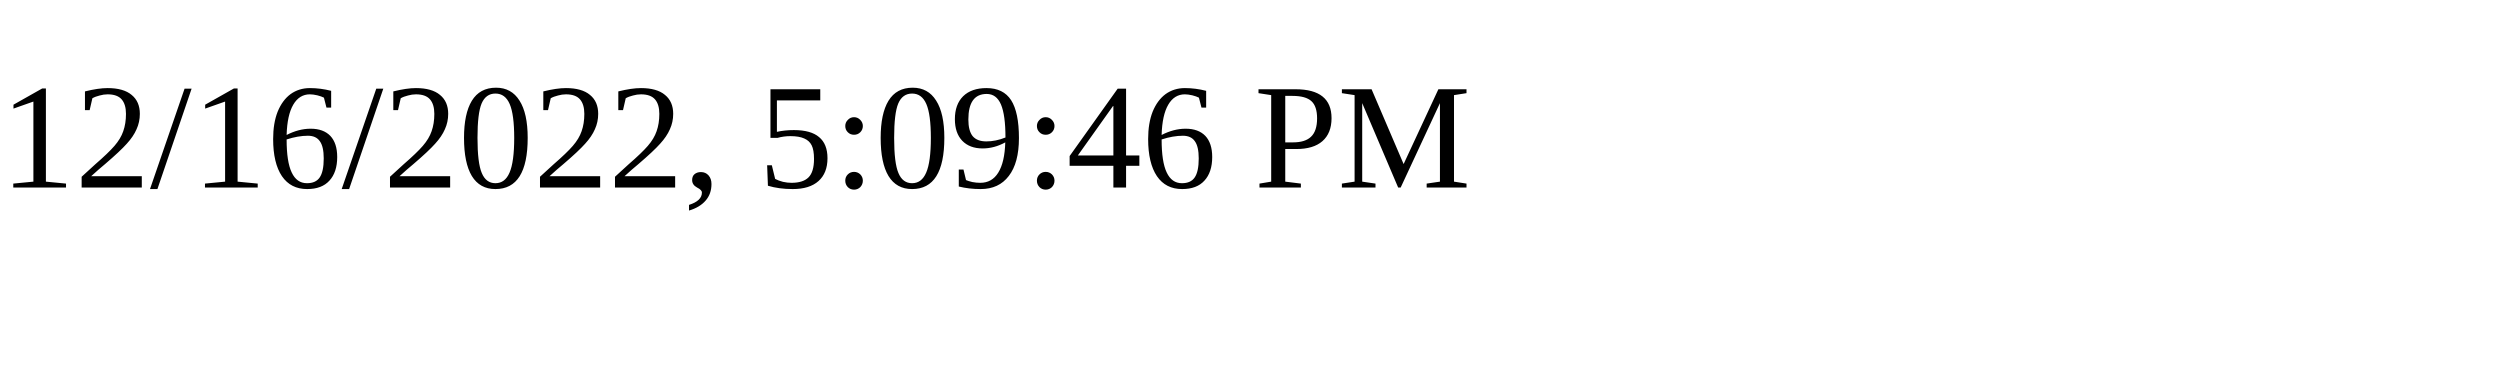
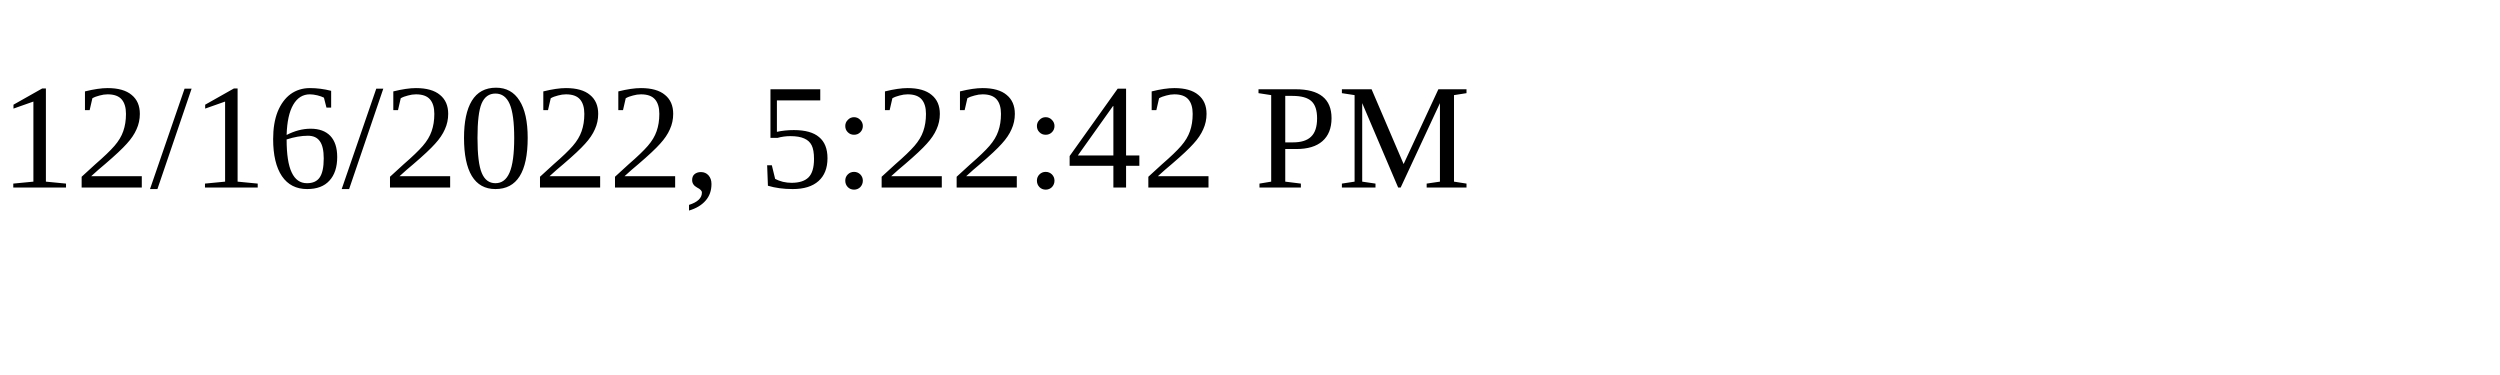
<svg xmlns="http://www.w3.org/2000/svg" height="30" width="200">
-   <text x="0" y="15">12/16/2022, 5:09:46 PM</text>
+   <text x="0" y="15">12/16/2022, 5:22:42 PM</text>
</svg>
